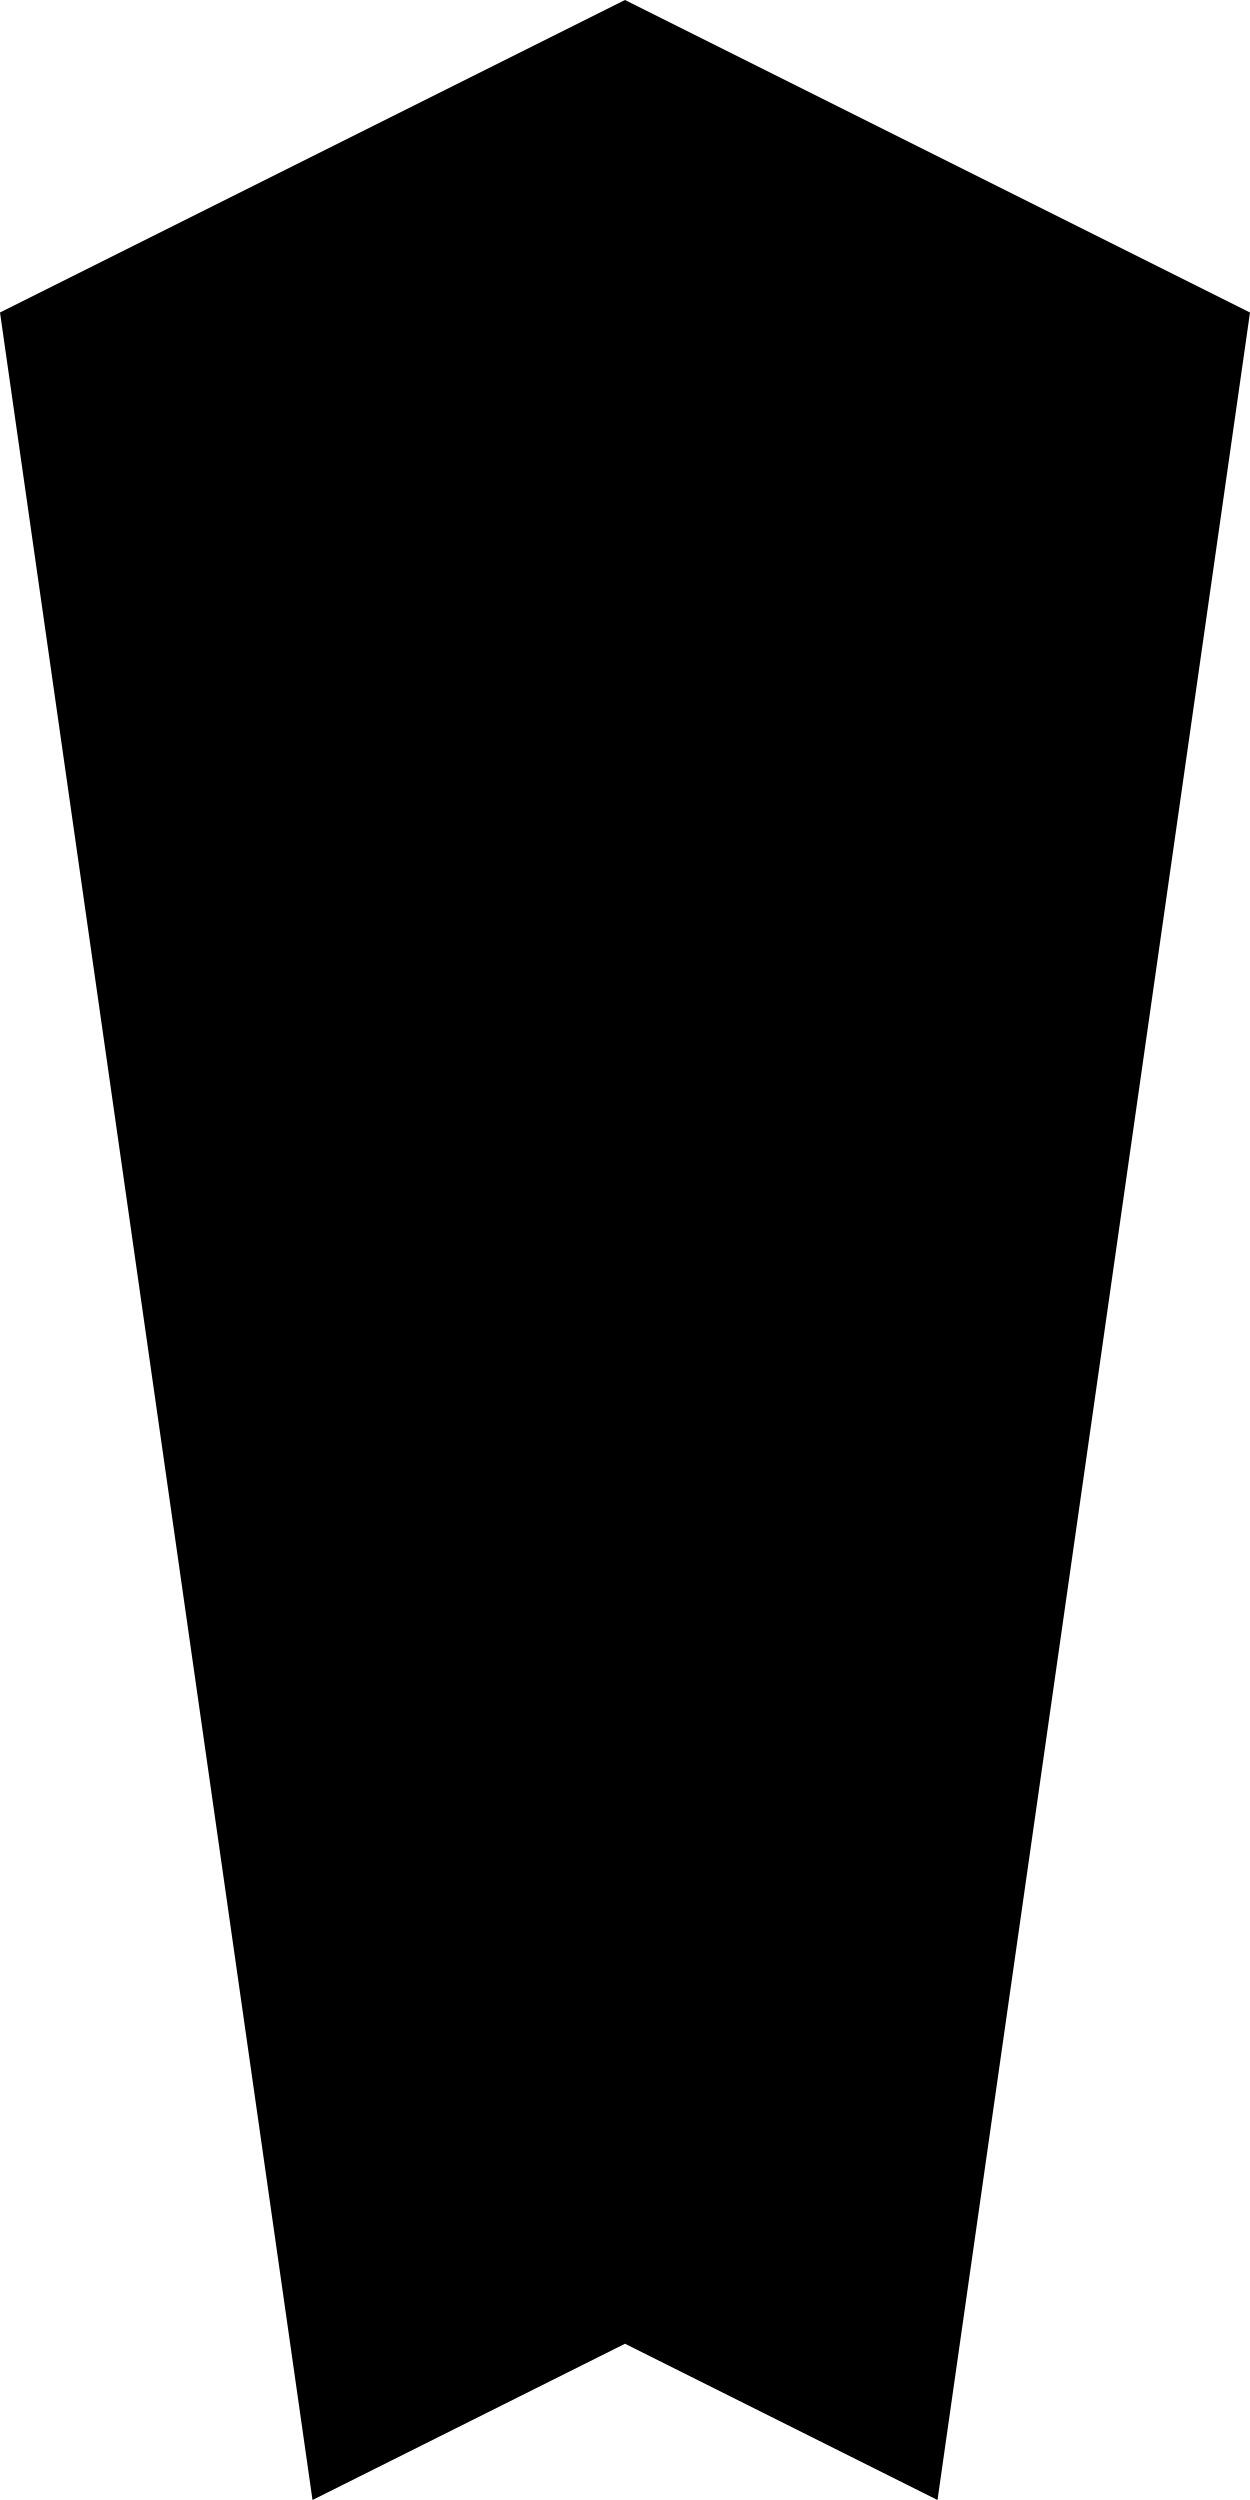
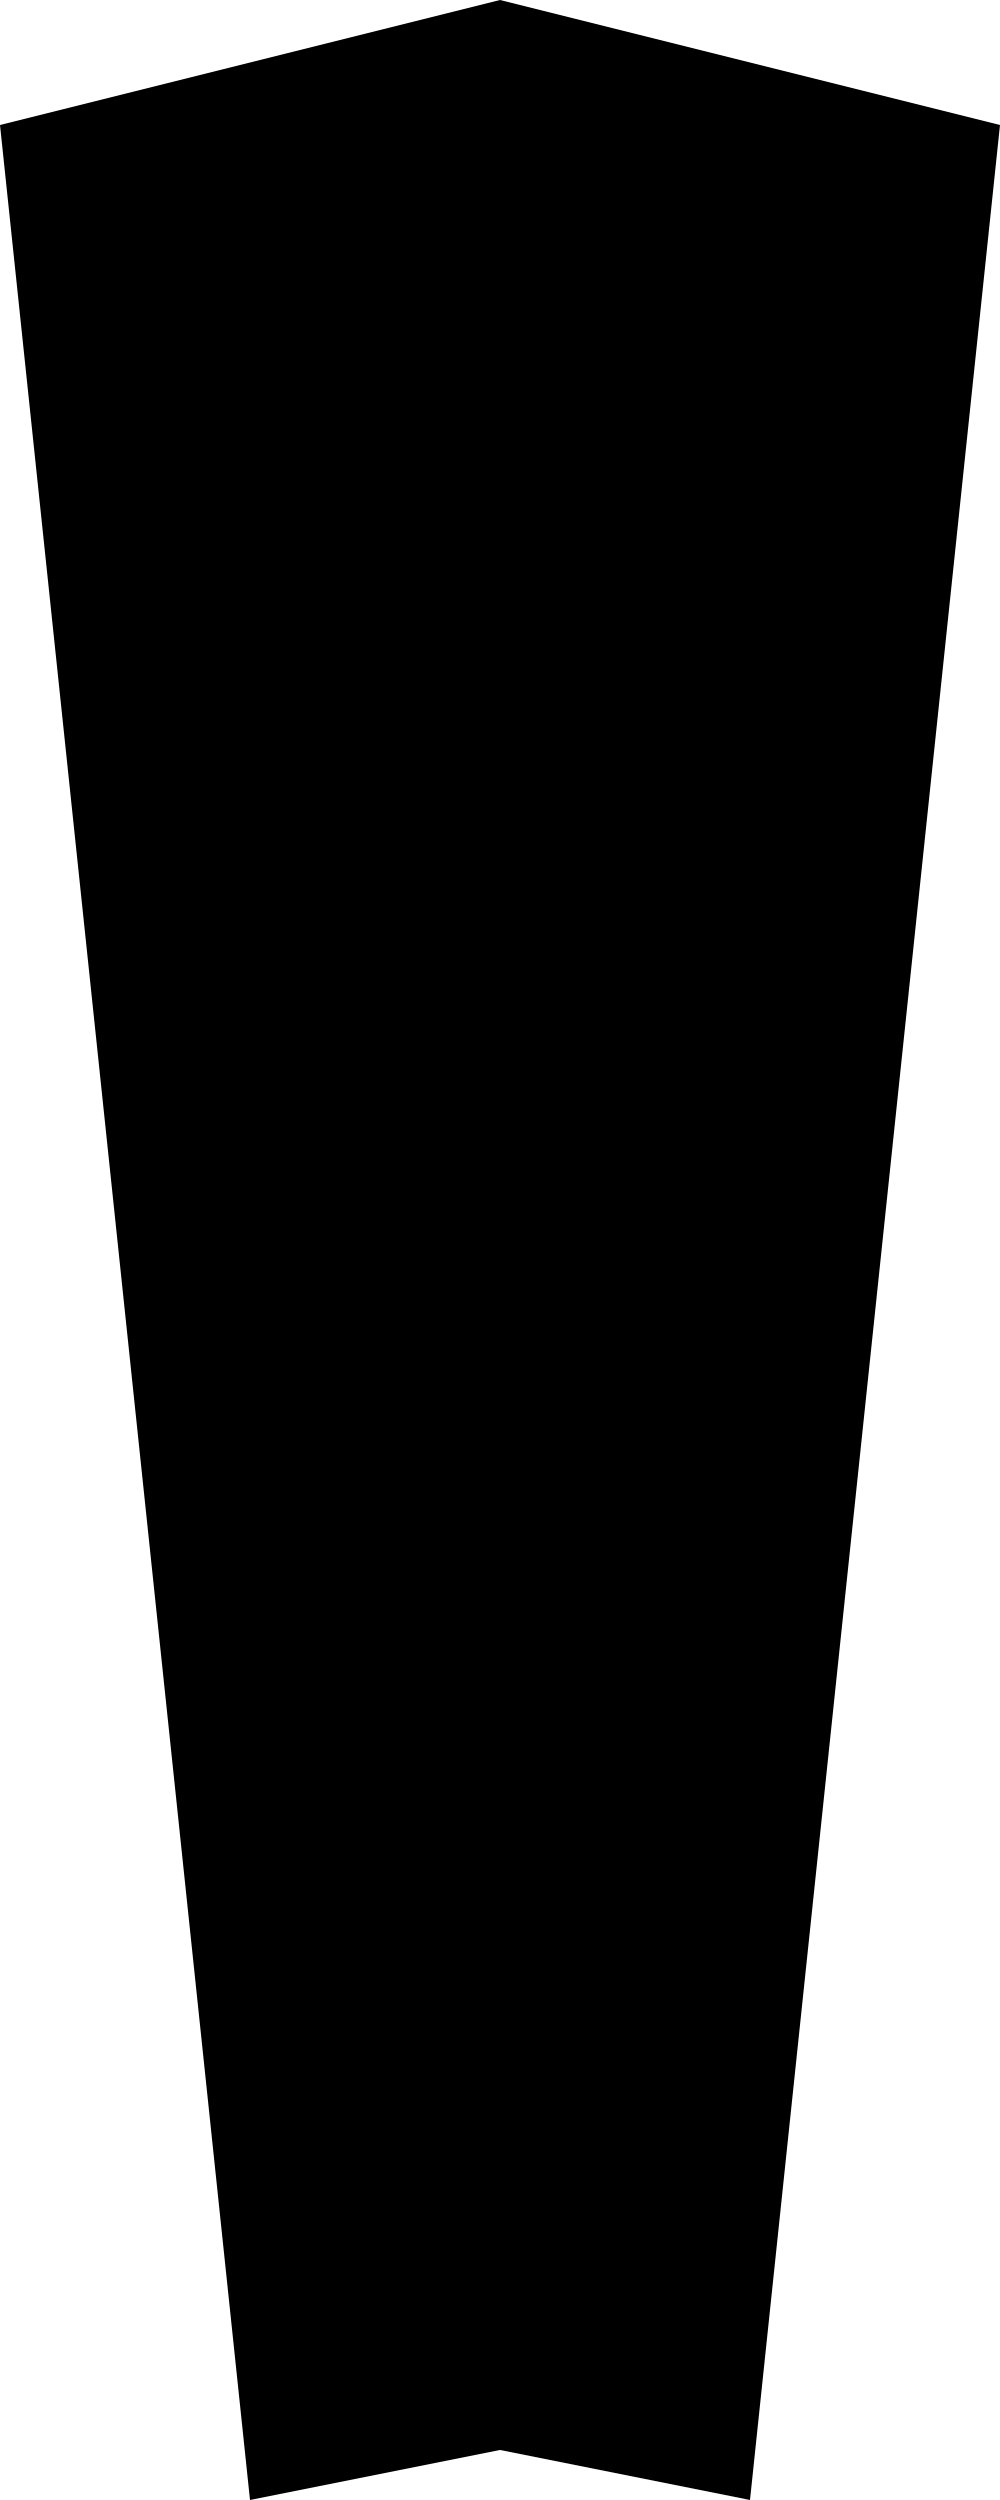
- <svg xmlns="http://www.w3.org/2000/svg" viewBox="0 0 4 8" preserveAspectRatio="xMinYMin meet">
-   <polygon points="0,1 2,0 4,1 3,8 2,7.5 1,8" fill="black" stroke="none" />
+ <svg xmlns="http://www.w3.org/2000/svg" viewBox="0 0 40 100" preserveAspectRatio="xMinYMin meet">
+   <polygon points="0,5 20,0 40,5 30,100 20,98 10,100" />
</svg>
